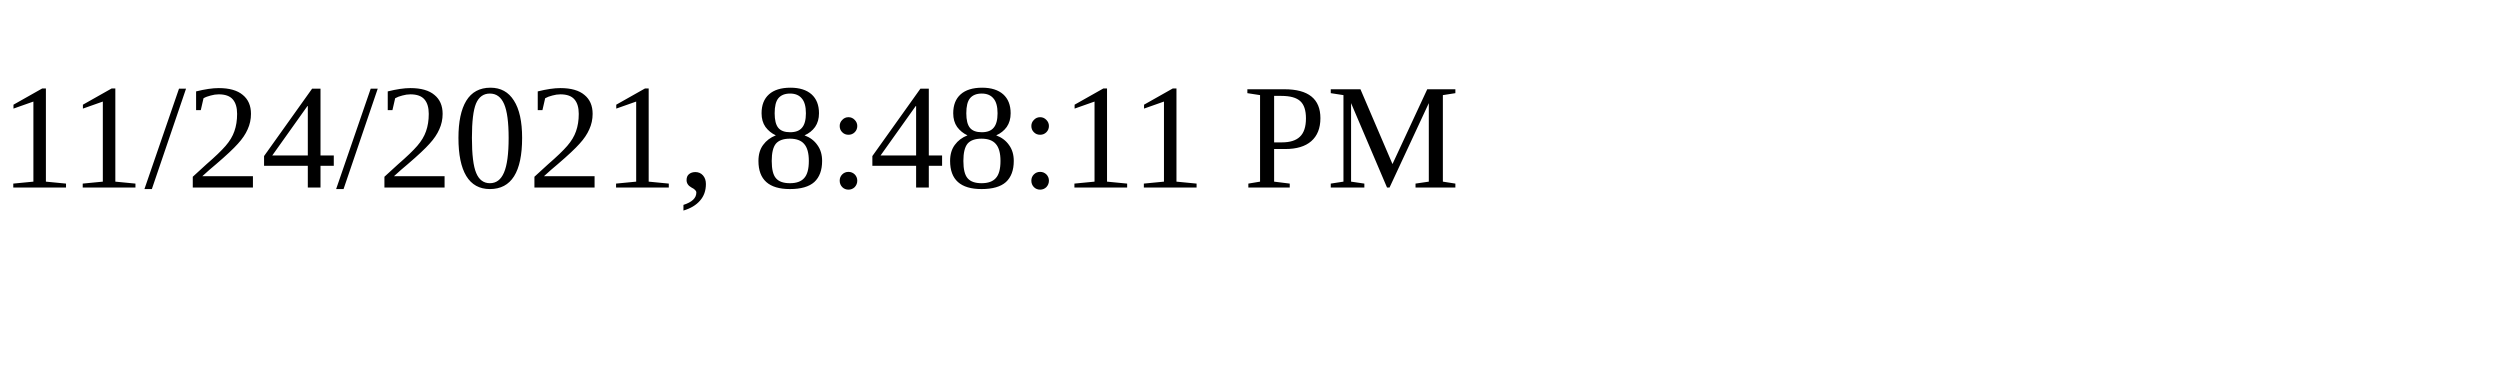
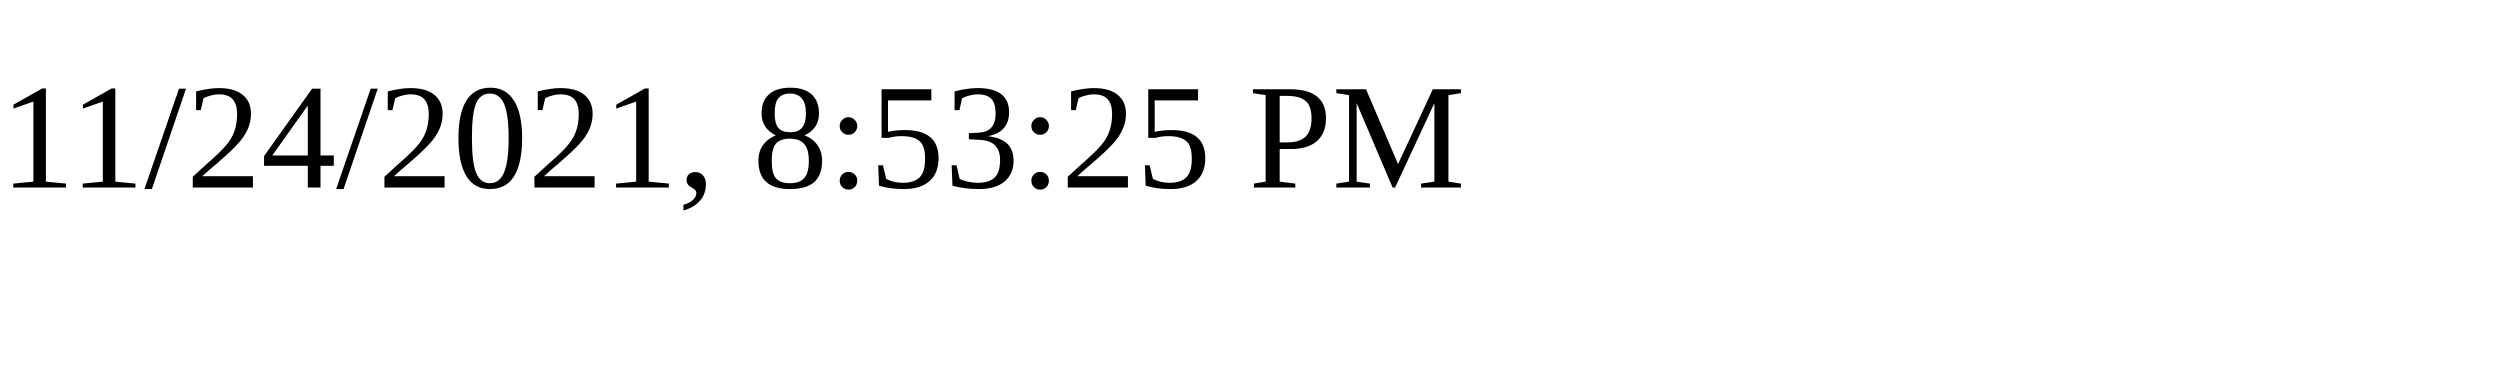
<svg xmlns="http://www.w3.org/2000/svg" height="30" width="200">
-   <text x="0" y="15">11/24/2021, 8:48:11 PM</text>
+   <text x="0" y="15">11/24/2021, 8:53:25 PM</text>
</svg>
